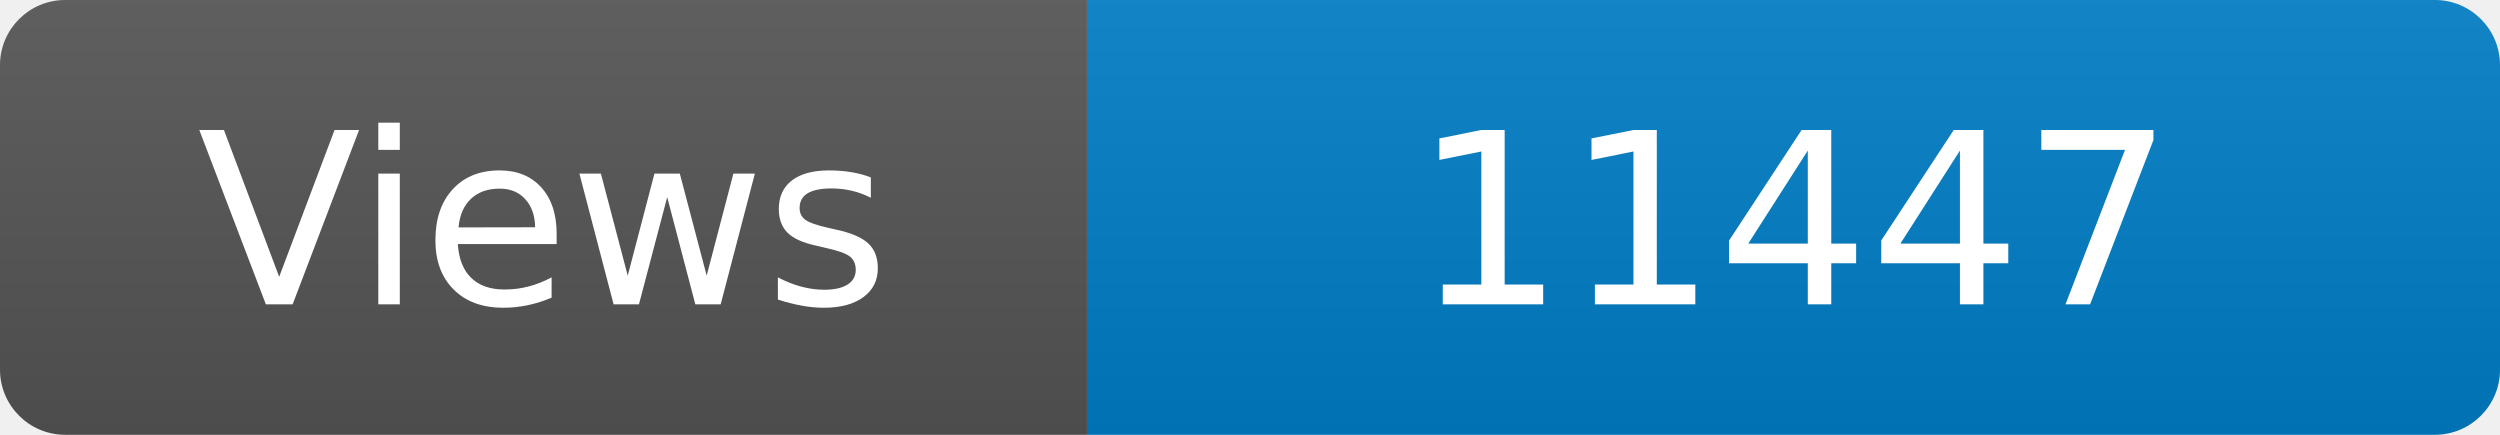
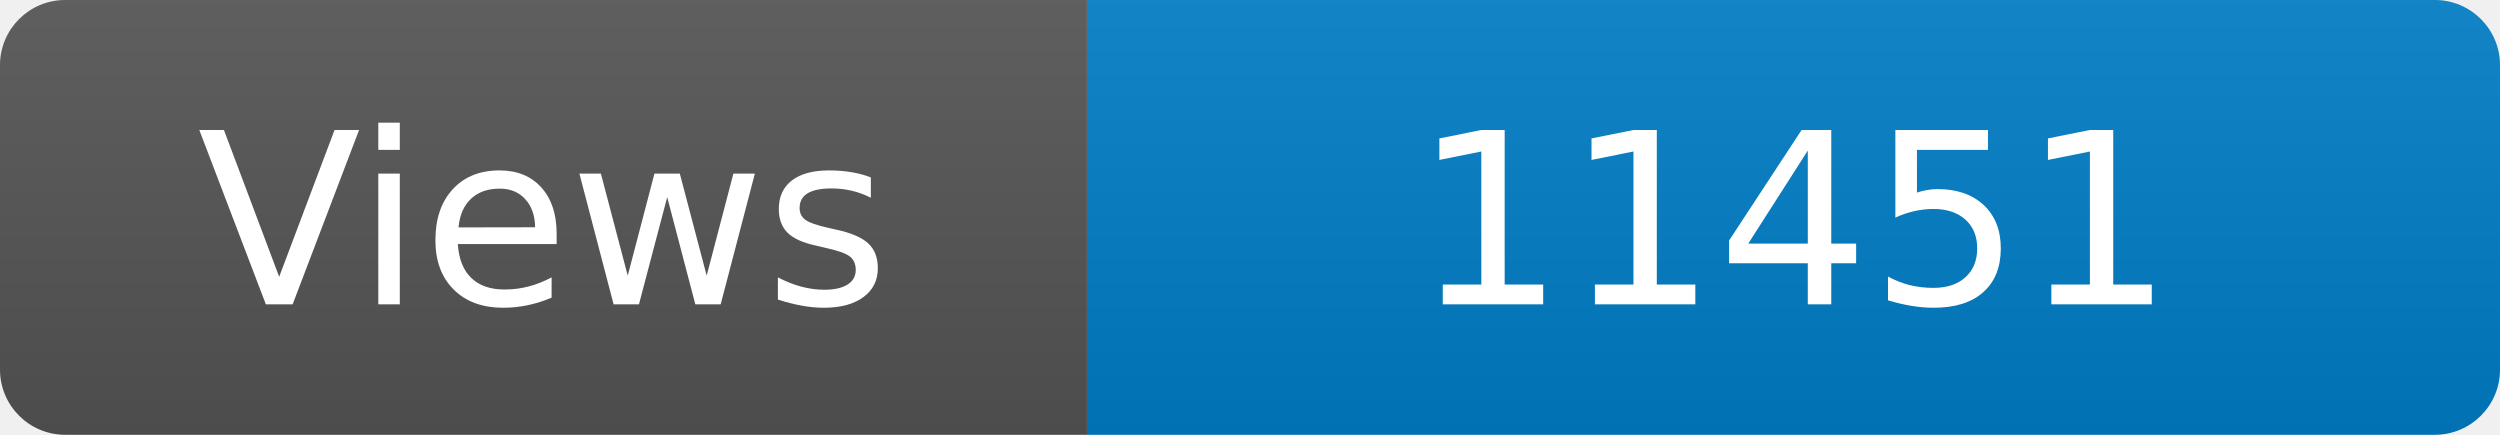
<svg xmlns="http://www.w3.org/2000/svg" width="115" height="20" role="img" aria-label="Maintained?: yes">
  <linearGradient id="s" x2="0" y2="100%">
    <stop offset="0" stop-color="#bbb" stop-opacity=".1" />
    <stop offset="1" stop-opacity=".1" />
  </linearGradient>
  <clipPath id="r">
    <rect width="115" height="20" rx="3" fill="#fff" />
  </clipPath>
  <g clip-path="url(#r)">
    <rect width="50" height="20" fill="#555" />
    <rect x="50" width="160" height="20" fill="#007ec6" />
    <rect width="115" height="20" fill="url(#s)" />
  </g>
  <g fill="#fff" text-anchor="middle" font-family="Verdana,Geneva,DejaVu Sans,sans-serif" font-size="110">
    <text x="250" y="140" transform="scale(.1)" fill="#fff">Views</text>
-     <text x="825" y="140" transform="scale(.1)" fill="#fff">11447</text>
+     <text x="825" y="140" transform="scale(.1)" fill="#fff">11451</text>
  </g>
</svg>
